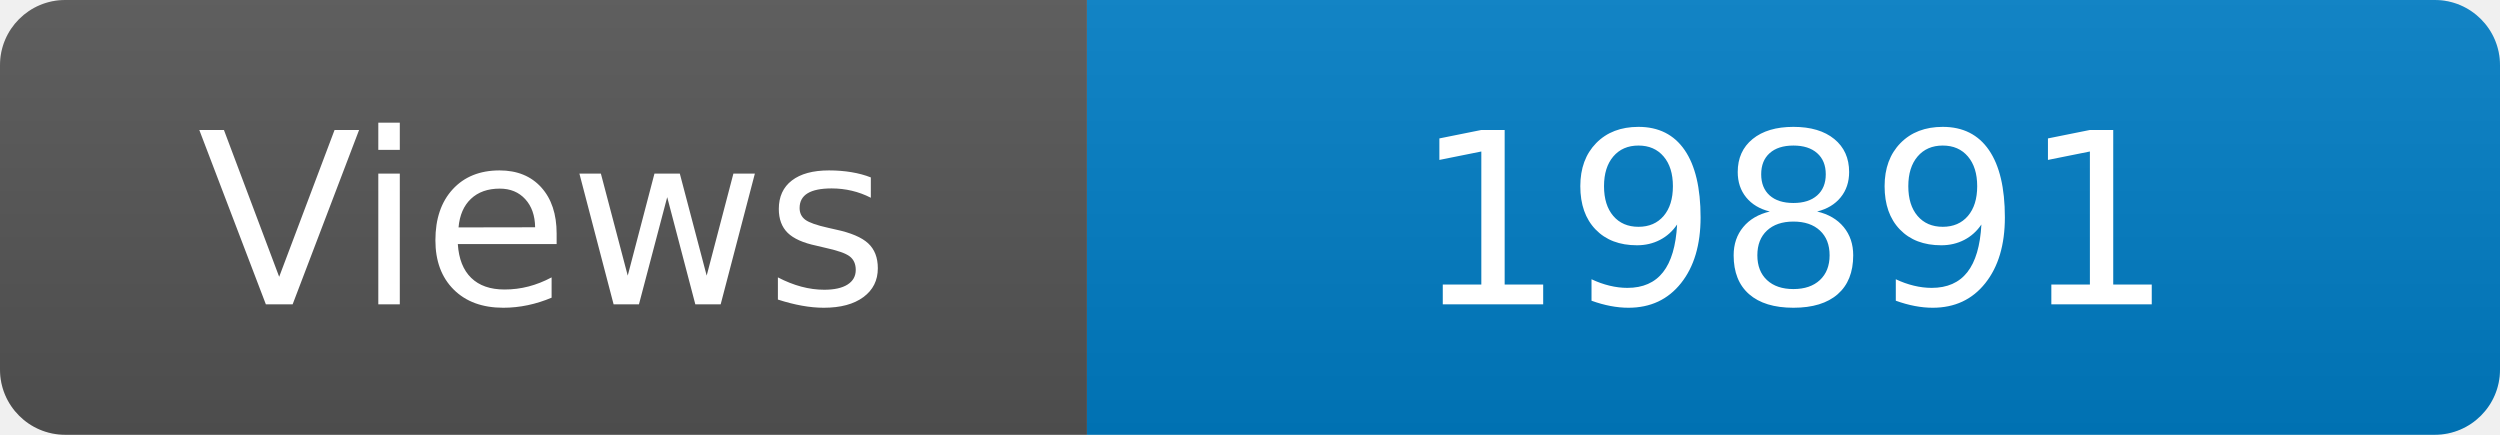
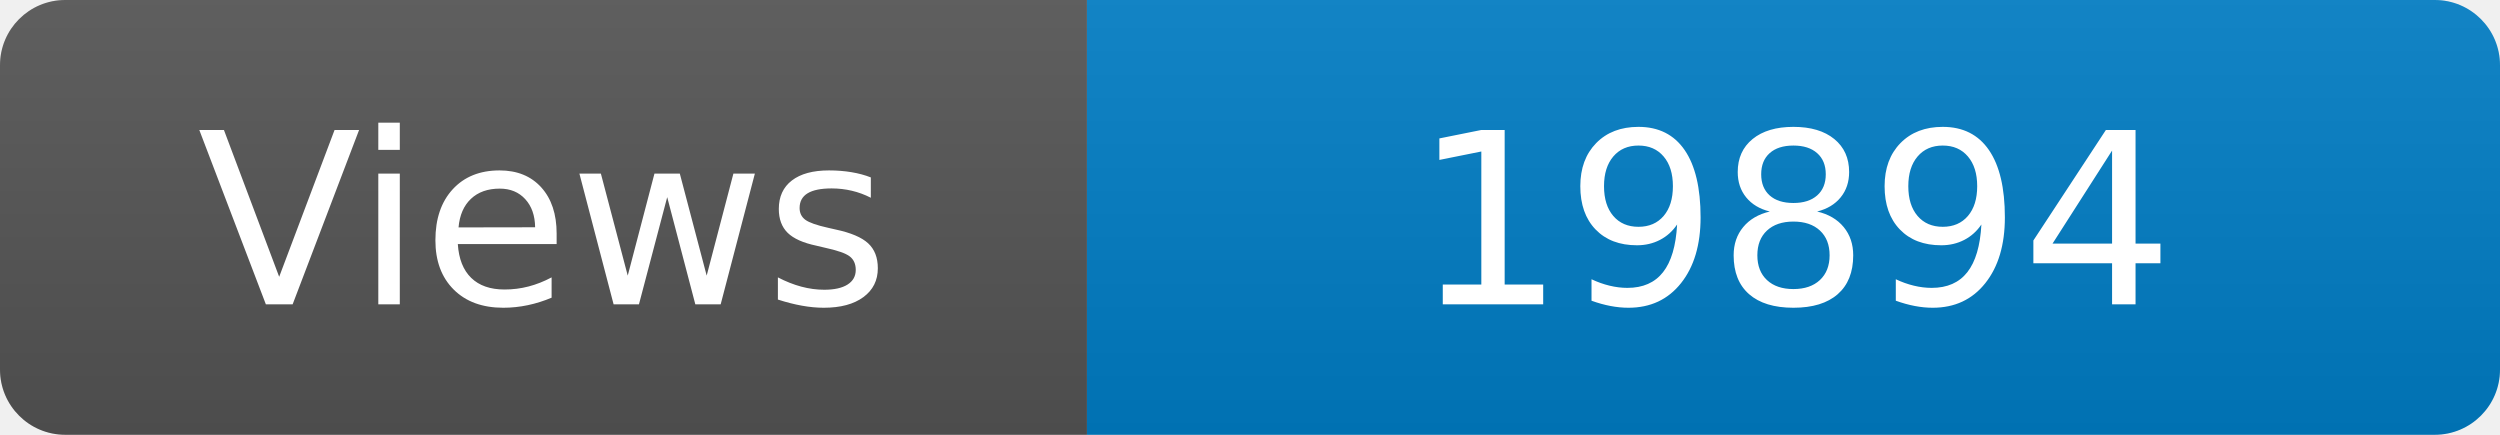
<svg xmlns="http://www.w3.org/2000/svg" width="115" height="20" role="img" aria-label="Maintained?: yes">
  <linearGradient id="s" x2="0" y2="100%">
    <stop offset="0" stop-color="#bbb" stop-opacity=".1" />
    <stop offset="1" stop-opacity=".1" />
  </linearGradient>
  <clipPath id="r">
    <rect width="115" height="20" rx="3" fill="#fff" />
  </clipPath>
  <g clip-path="url(#r)">
    <rect width="50" height="20" fill="#555" />
    <rect x="50" width="160" height="20" fill="#007ec6" />
    <rect width="115" height="20" fill="url(#s)" />
  </g>
  <g fill="#fff" text-anchor="middle" font-family="Verdana,Geneva,DejaVu Sans,sans-serif" font-size="110">
    <text x="250" y="140" transform="scale(.1)" fill="#fff">Views</text>
-     <text x="825" y="140" transform="scale(.1)" fill="#fff">19891</text>
+     <text x="825" y="140" transform="scale(.1)" fill="#fff">19894</text>
  </g>
</svg>
